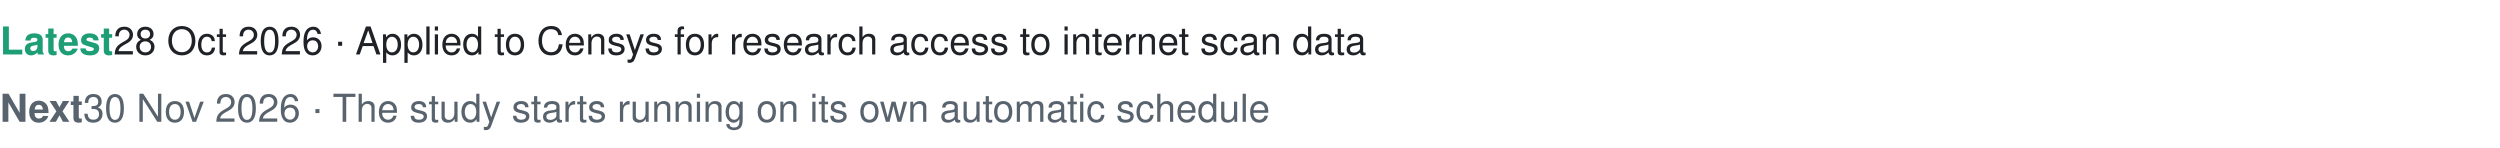
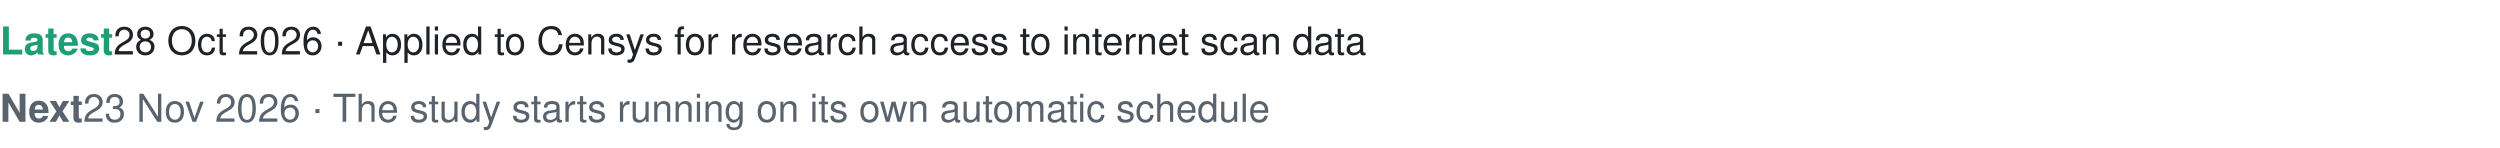
- <svg xmlns="http://www.w3.org/2000/svg" width="780" height="46" viewBox="0 0 780 46" font-family="-apple-system, Segoe UI, Helvetica, Arial, sans-serif" role="img" aria-label="Latest: 28 Oct 2026 · Applied to Censys for research access to internet scan data. Next: 30 Nov 2026 · The study starts running on its own automatic schedule">
+ <svg xmlns="http://www.w3.org/2000/svg" width="780" height="46" viewBox="0 0 780 46" font-family="-apple-system, Segoe UI, Helvetica, Arial, sans-serif" role="img" aria-label="Latest: 28 Oct 2026 · Applied to Censys for research access to internet scan data. Next: 23 Nov 2026 · The study starts running on its own automatic schedule">
  <text x="0" y="17" font-size="12" fill="#1f2328">
    <tspan font-weight="600" fill="#1D9E75">Latest </tspan>28 Oct 2026 · Applied to Censys for research access to internet scan data</text>
  <text x="0" y="38" font-size="12" fill="#59636e">
-     <tspan font-weight="600">Next </tspan>30 Nov 2026 · The study starts running on its own automatic schedule</text>
+     <tspan font-weight="600">Next </tspan>23 Nov 2026 · The study starts running on its own automatic schedule</text>
</svg>
